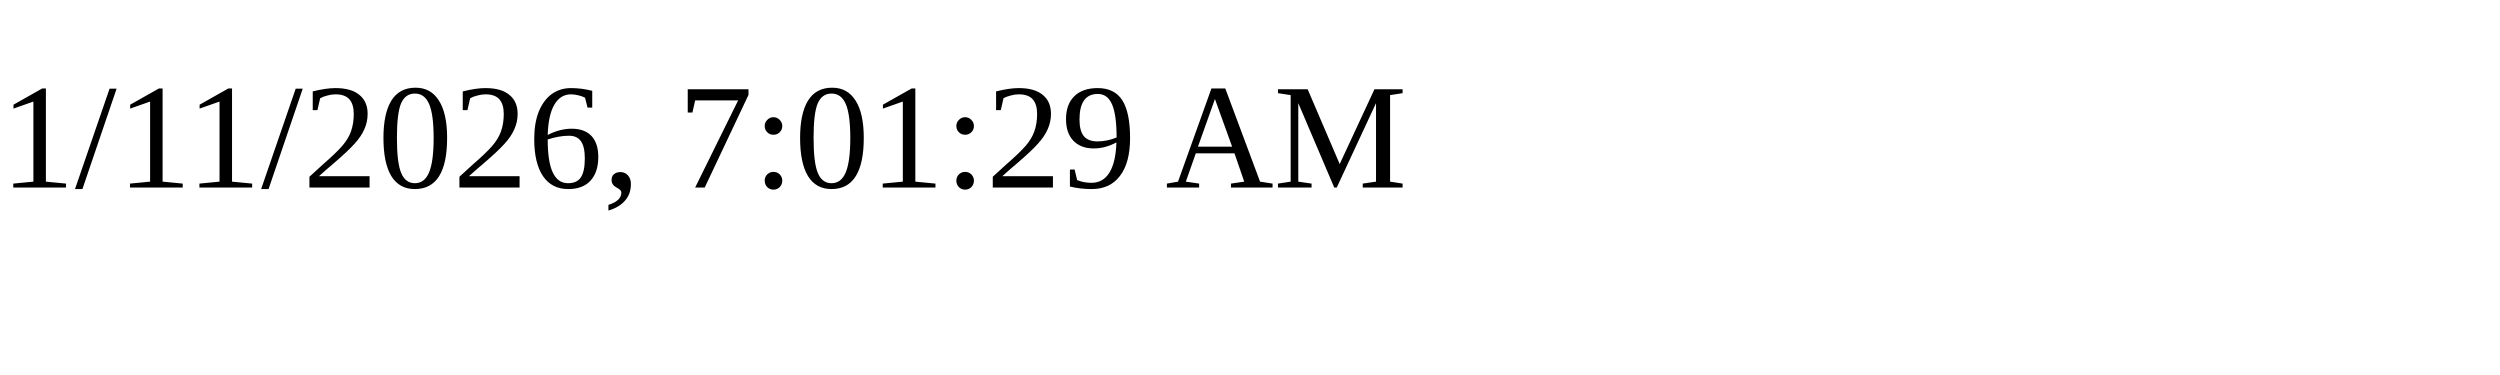
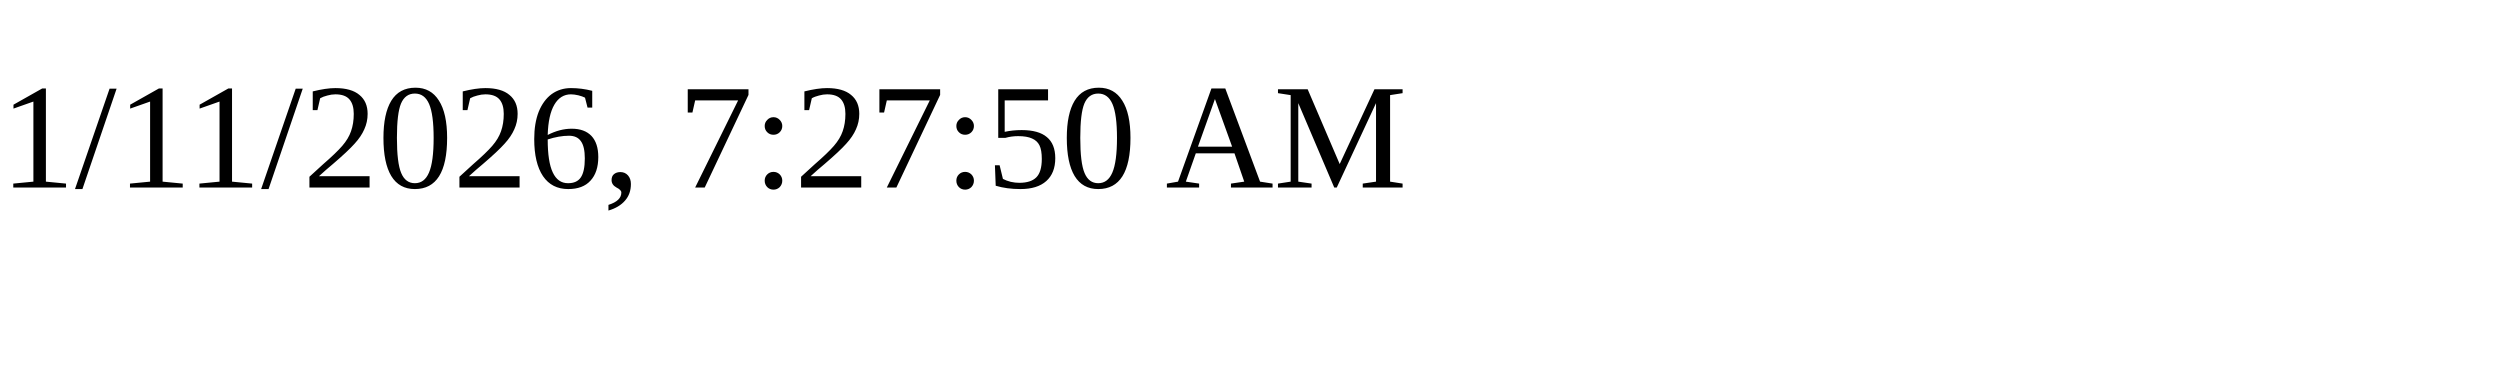
<svg xmlns="http://www.w3.org/2000/svg" height="30" width="200">
-   <text x="0" y="15">1/11/2026, 7:01:29 AM</text>
+   <text x="0" y="15">1/11/2026, 7:27:50 AM</text>
</svg>
